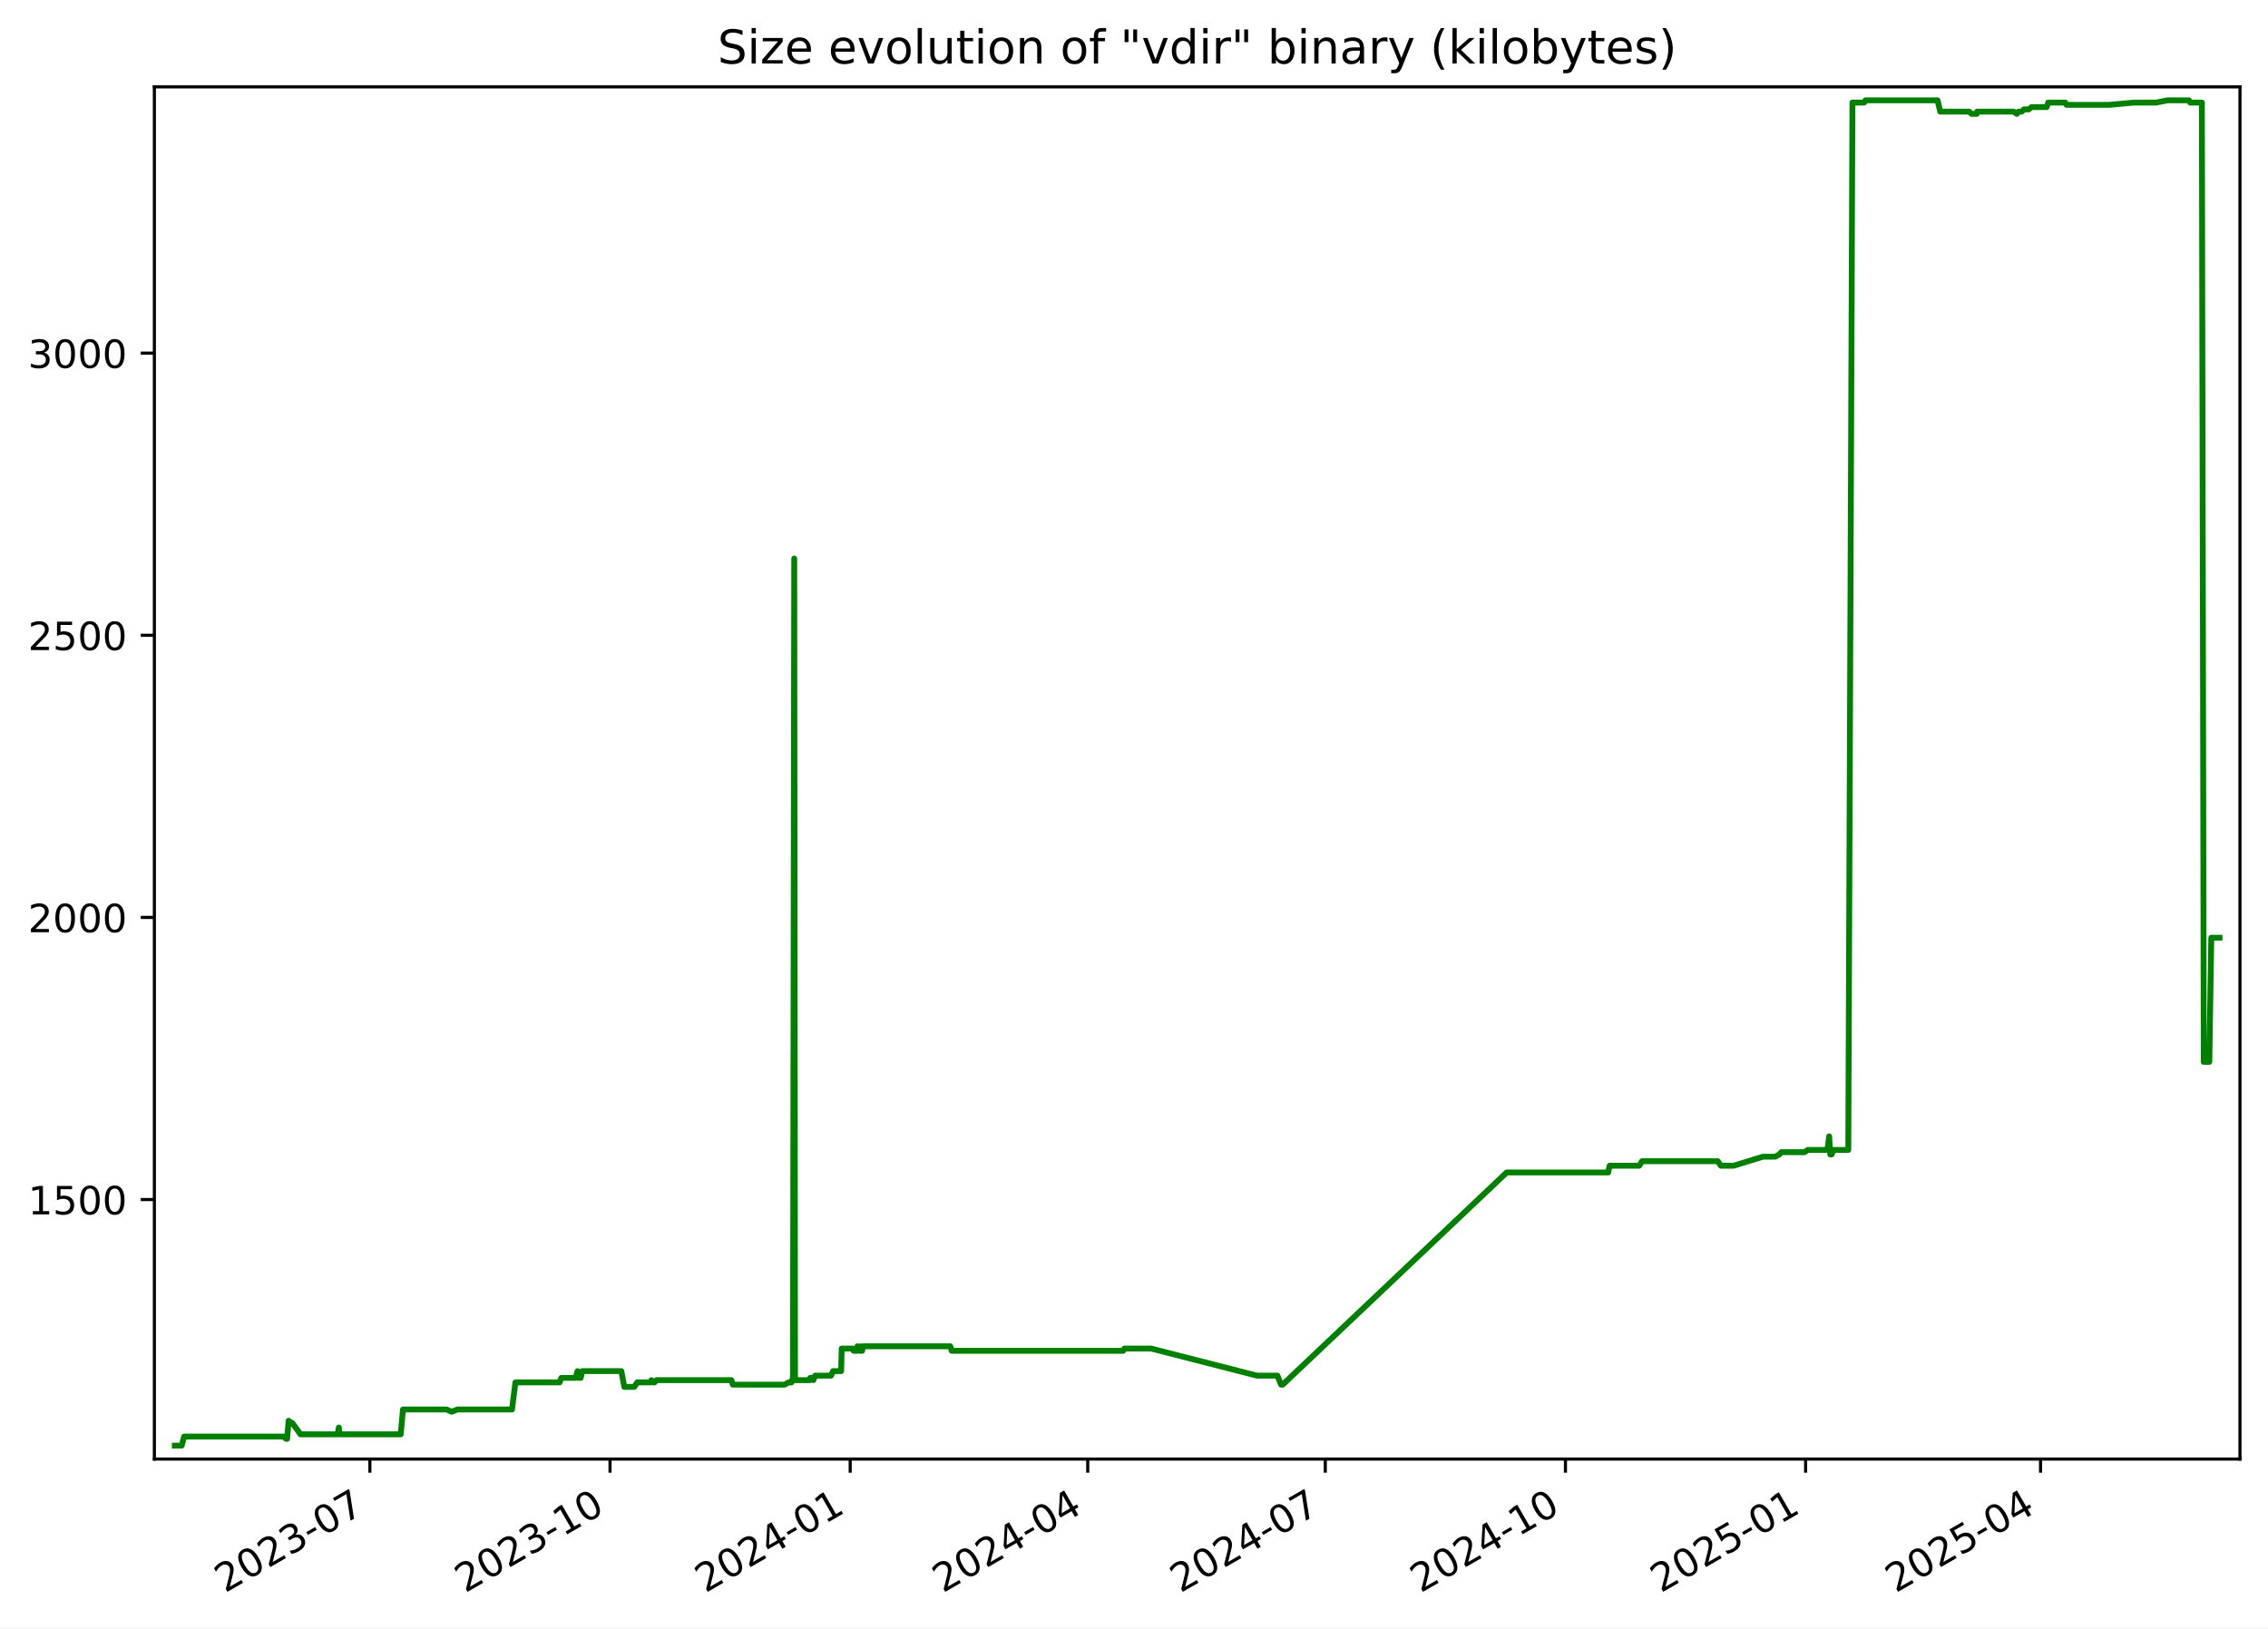
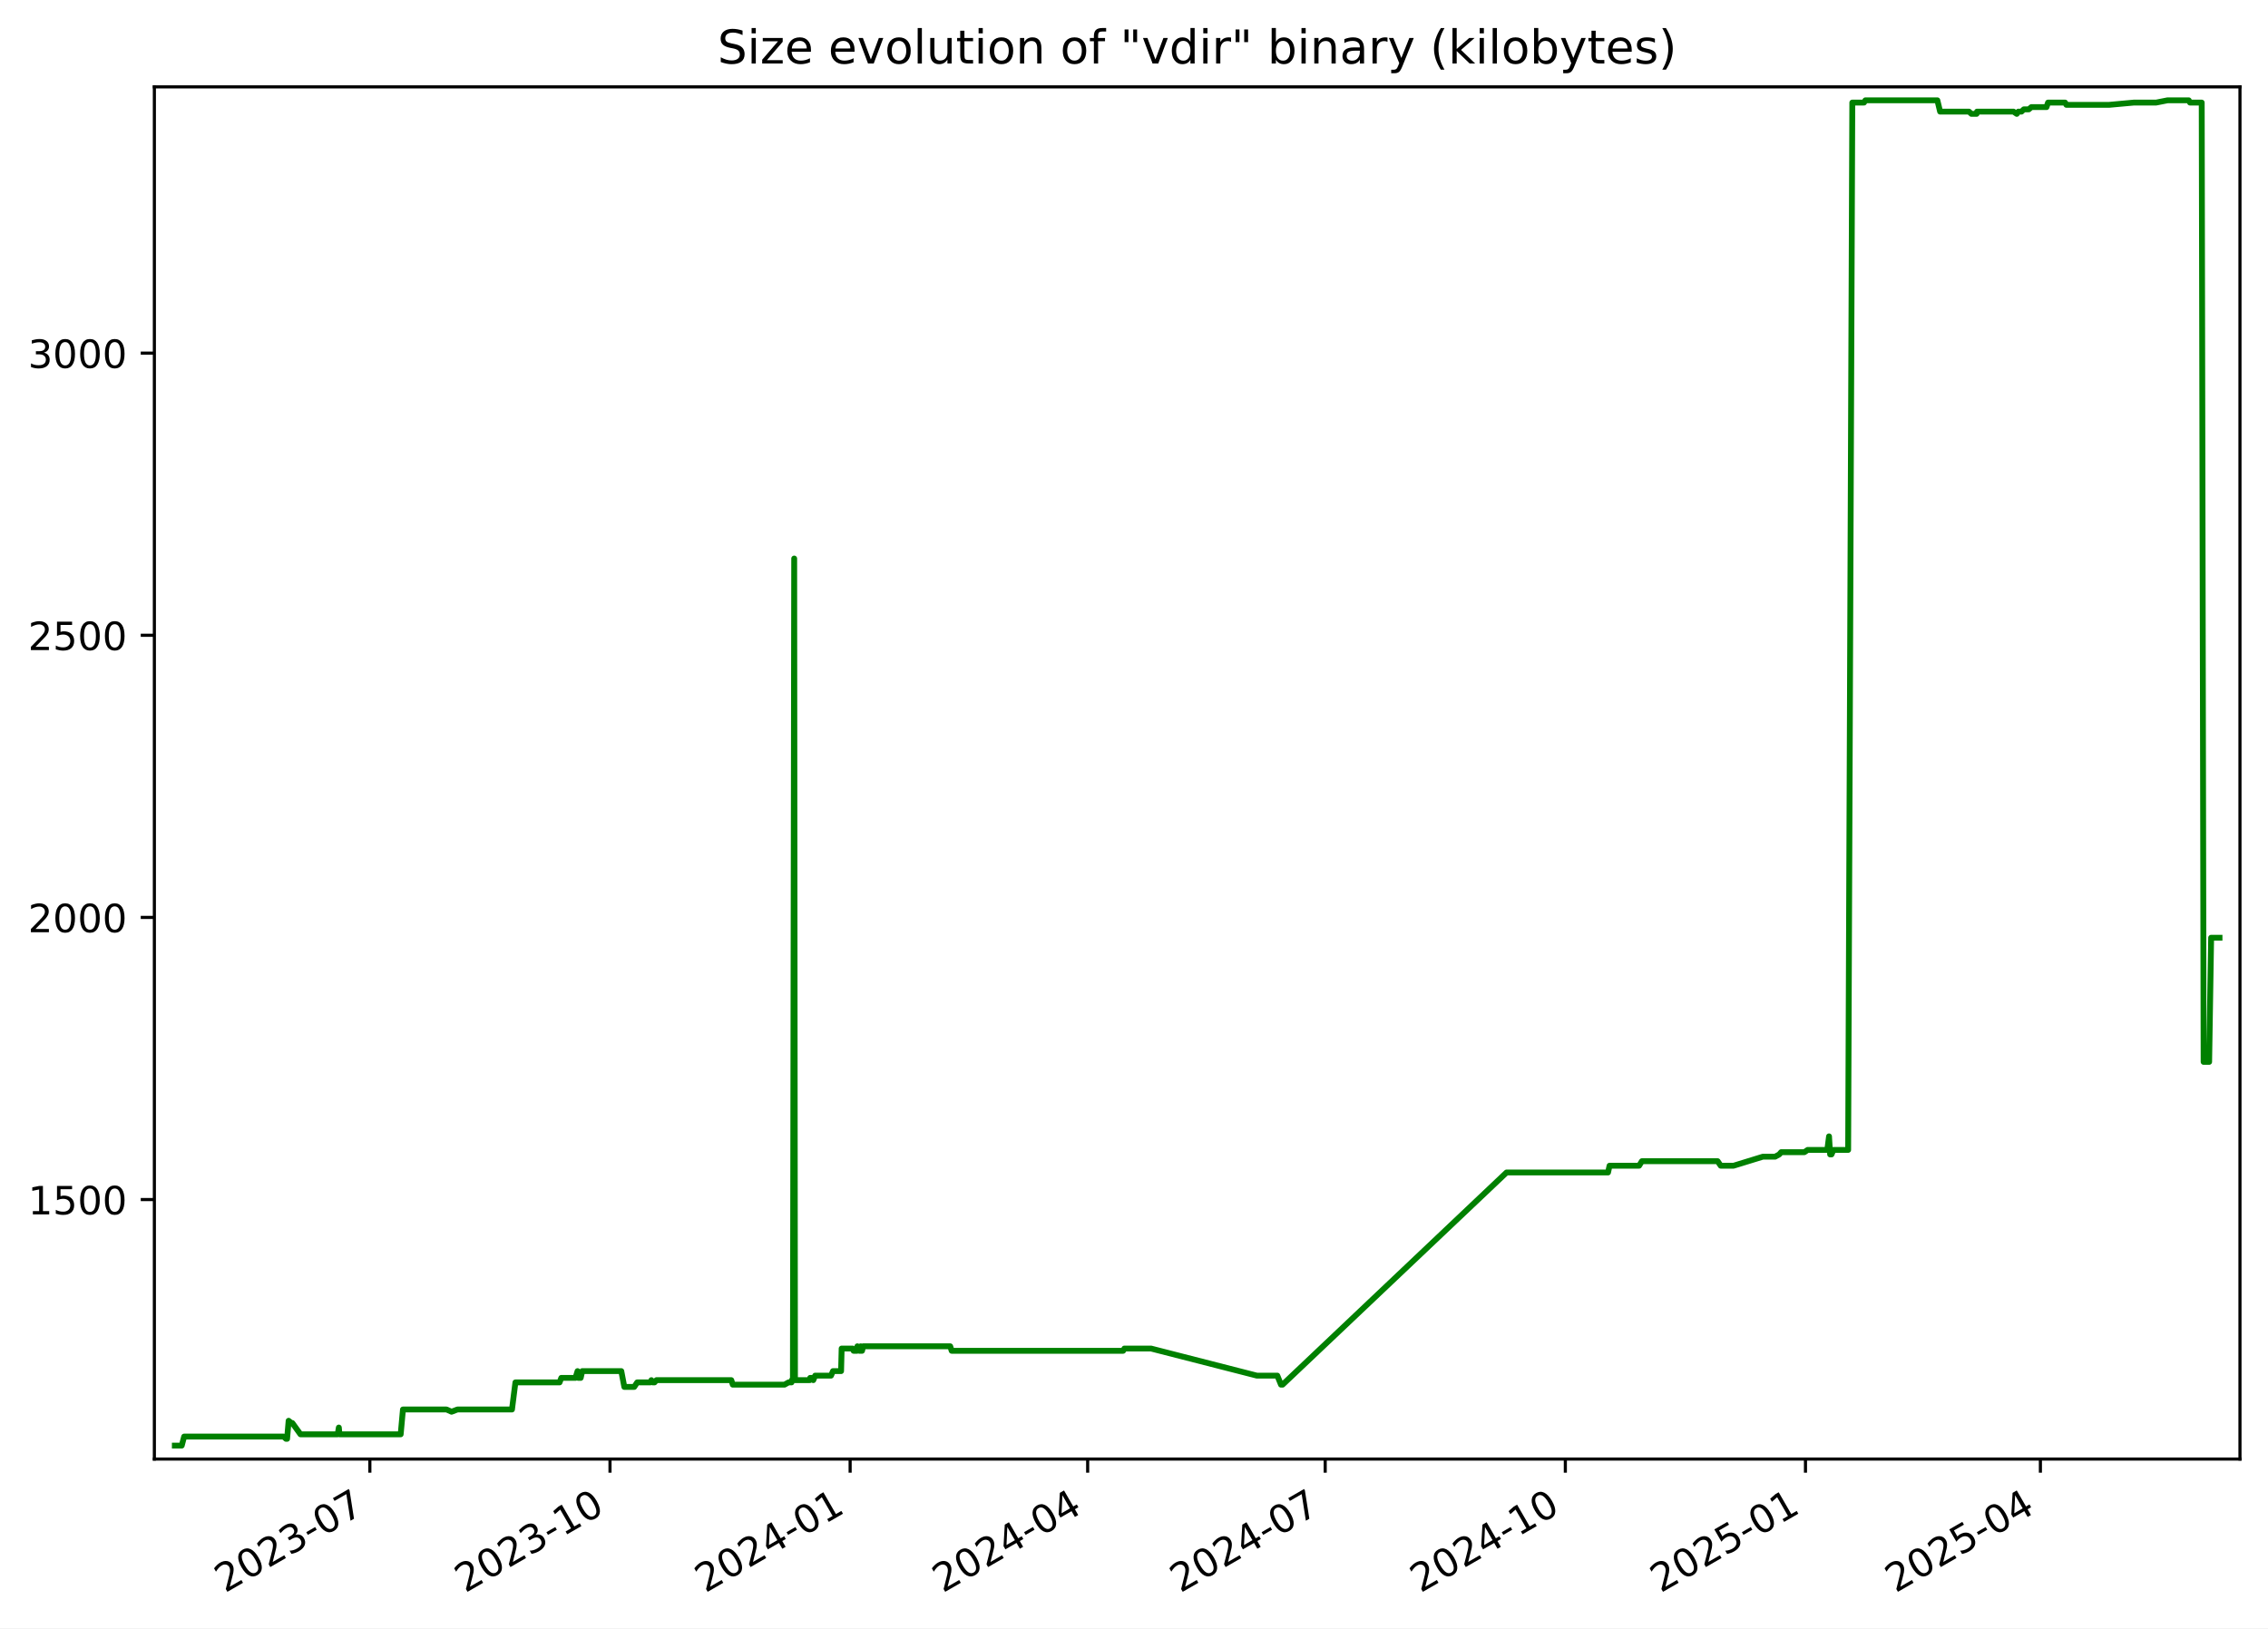
<svg xmlns="http://www.w3.org/2000/svg" xmlns:xlink="http://www.w3.org/1999/xlink" width="582.53pt" height="418.303pt" viewBox="0 0 582.53 418.303" version="1.1">
  <defs>
    <style type="text/css">*{stroke-linejoin: round; stroke-linecap: butt}</style>
  </defs>
  <g id="figure_1">
    <g id="patch_1">
      <path d="M -0 418.303  L 582.53 418.303  L 582.53 0  L -0 0  z " style="fill: #ffffff" />
    </g>
    <g id="axes_1">
      <g id="patch_2">
        <path d="M 39.65 374.83  L 575.33 374.83  L 575.33 22.318  L 39.65 22.318  z " style="fill: #ffffff" />
      </g>
      <g id="matplotlib.axis_1">
        <g id="xtick_1">
          <g id="line2d_1">
            <defs>
-               <path id="m9c71846753" d="M 0 0  L 0 3.5  " style="stroke: #000000; stroke-width: 0.8" />
+               <path id="m1cab4ba7e6" d="M 0 0  L 0 3.5  " style="stroke: #000000; stroke-width: 0.8" />
            </defs>
            <g>
-               <use xlink:href="#m9c71846753" x="95.001" y="374.83" style="stroke: #000000; stroke-width: 0.8" />
+               <use xlink:href="#m1cab4ba7e6" x="94.997" y="374.83" style="stroke: #000000; stroke-width: 0.8" />
            </g>
          </g>
          <g id="text_1">
-             <g transform="translate(57.77574 409.302) rotate(-30) scale(0.1 -0.1)">
+             <g transform="translate(57.77176 409.302) rotate(-30) scale(0.1 -0.1)">
              <defs>
                <path id="DejaVuSans-32" d="M 1228 531  L 3431 531  L 3431 0  L 469 0  L 469 531  Q 828 903 1448 1529  Q 2069 2156 2228 2338  Q 2531 2678 2651 2914  Q 2772 3150 2772 3378  Q 2772 3750 2511 3984  Q 2250 4219 1831 4219  Q 1534 4219 1204 4116  Q 875 4013 500 3803  L 500 4441  Q 881 4594 1212 4672  Q 1544 4750 1819 4750  Q 2544 4750 2975 4387  Q 3406 4025 3406 3419  Q 3406 3131 3298 2873  Q 3191 2616 2906 2266  Q 2828 2175 2409 1742  Q 1991 1309 1228 531  z " transform="scale(0.015625)" />
                <path id="DejaVuSans-30" d="M 2034 4250  Q 1547 4250 1301 3770  Q 1056 3291 1056 2328  Q 1056 1369 1301 889  Q 1547 409 2034 409  Q 2525 409 2770 889  Q 3016 1369 3016 2328  Q 3016 3291 2770 3770  Q 2525 4250 2034 4250  z M 2034 4750  Q 2819 4750 3233 4129  Q 3647 3509 3647 2328  Q 3647 1150 3233 529  Q 2819 -91 2034 -91  Q 1250 -91 836 529  Q 422 1150 422 2328  Q 422 3509 836 4129  Q 1250 4750 2034 4750  z " transform="scale(0.015625)" />
                <path id="DejaVuSans-33" d="M 2597 2516  Q 3050 2419 3304 2112  Q 3559 1806 3559 1356  Q 3559 666 3084 287  Q 2609 -91 1734 -91  Q 1441 -91 1130 -33  Q 819 25 488 141  L 488 750  Q 750 597 1062 519  Q 1375 441 1716 441  Q 2309 441 2620 675  Q 2931 909 2931 1356  Q 2931 1769 2642 2001  Q 2353 2234 1838 2234  L 1294 2234  L 1294 2753  L 1863 2753  Q 2328 2753 2575 2939  Q 2822 3125 2822 3475  Q 2822 3834 2567 4026  Q 2313 4219 1838 4219  Q 1578 4219 1281 4162  Q 984 4106 628 3988  L 628 4550  Q 988 4650 1302 4700  Q 1616 4750 1894 4750  Q 2613 4750 3031 4423  Q 3450 4097 3450 3541  Q 3450 3153 3228 2886  Q 3006 2619 2597 2516  z " transform="scale(0.015625)" />
                <path id="DejaVuSans-2d" d="M 313 2009  L 1997 2009  L 1997 1497  L 313 1497  L 313 2009  z " transform="scale(0.015625)" />
                <path id="DejaVuSans-37" d="M 525 4666  L 3525 4666  L 3525 4397  L 1831 0  L 1172 0  L 2766 4134  L 525 4134  L 525 4666  z " transform="scale(0.015625)" />
              </defs>
              <use xlink:href="#DejaVuSans-32" />
              <use xlink:href="#DejaVuSans-30" x="63.623" />
              <use xlink:href="#DejaVuSans-32" x="127.246" />
              <use xlink:href="#DejaVuSans-33" x="190.869" />
              <use xlink:href="#DejaVuSans-2d" x="254.492" />
              <use xlink:href="#DejaVuSans-30" x="290.576" />
              <use xlink:href="#DejaVuSans-37" x="354.199" />
            </g>
          </g>
        </g>
        <g id="xtick_2">
          <g id="line2d_2">
            <g>
-               <use xlink:href="#m9c71846753" x="156.685" y="374.83" style="stroke: #000000; stroke-width: 0.8" />
+               <use xlink:href="#m1cab4ba7e6" x="156.676" y="374.83" style="stroke: #000000; stroke-width: 0.8" />
            </g>
          </g>
          <g id="text_2">
-             <g transform="translate(119.4601 409.302) rotate(-30) scale(0.1 -0.1)">
+             <g transform="translate(119.4512 409.302) rotate(-30) scale(0.1 -0.1)">
              <defs>
                <path id="DejaVuSans-31" d="M 794 531  L 1825 531  L 1825 4091  L 703 3866  L 703 4441  L 1819 4666  L 2450 4666  L 2450 531  L 3481 531  L 3481 0  L 794 0  L 794 531  z " transform="scale(0.015625)" />
              </defs>
              <use xlink:href="#DejaVuSans-32" />
              <use xlink:href="#DejaVuSans-30" x="63.623" />
              <use xlink:href="#DejaVuSans-32" x="127.246" />
              <use xlink:href="#DejaVuSans-33" x="190.869" />
              <use xlink:href="#DejaVuSans-2d" x="254.492" />
              <use xlink:href="#DejaVuSans-31" x="290.576" />
              <use xlink:href="#DejaVuSans-30" x="354.199" />
            </g>
          </g>
        </g>
        <g id="xtick_3">
          <g id="line2d_3">
            <g>
-               <use xlink:href="#m9c71846753" x="218.369" y="374.83" style="stroke: #000000; stroke-width: 0.8" />
+               <use xlink:href="#m1cab4ba7e6" x="218.355" y="374.83" style="stroke: #000000; stroke-width: 0.8" />
            </g>
          </g>
          <g id="text_3">
-             <g transform="translate(181.1444 409.302) rotate(-30) scale(0.1 -0.1)">
+             <g transform="translate(181.1306 409.302) rotate(-30) scale(0.1 -0.1)">
              <defs>
                <path id="DejaVuSans-34" d="M 2419 4116  L 825 1625  L 2419 1625  L 2419 4116  z M 2253 4666  L 3047 4666  L 3047 1625  L 3713 1625  L 3713 1100  L 3047 1100  L 3047 0  L 2419 0  L 2419 1100  L 313 1100  L 313 1709  L 2253 4666  z " transform="scale(0.015625)" />
              </defs>
              <use xlink:href="#DejaVuSans-32" />
              <use xlink:href="#DejaVuSans-30" x="63.623" />
              <use xlink:href="#DejaVuSans-32" x="127.246" />
              <use xlink:href="#DejaVuSans-34" x="190.869" />
              <use xlink:href="#DejaVuSans-2d" x="254.492" />
              <use xlink:href="#DejaVuSans-30" x="290.576" />
              <use xlink:href="#DejaVuSans-31" x="354.199" />
            </g>
          </g>
        </g>
        <g id="xtick_4">
          <g id="line2d_4">
            <g>
-               <use xlink:href="#m9c71846753" x="279.383" y="374.83" style="stroke: #000000; stroke-width: 0.8" />
+               <use xlink:href="#m1cab4ba7e6" x="279.364" y="374.83" style="stroke: #000000; stroke-width: 0.8" />
            </g>
          </g>
          <g id="text_4">
-             <g transform="translate(242.1583 409.302) rotate(-30) scale(0.1 -0.1)">
+             <g transform="translate(242.1396 409.302) rotate(-30) scale(0.1 -0.1)">
              <use xlink:href="#DejaVuSans-32" />
              <use xlink:href="#DejaVuSans-30" x="63.623" />
              <use xlink:href="#DejaVuSans-32" x="127.246" />
              <use xlink:href="#DejaVuSans-34" x="190.869" />
              <use xlink:href="#DejaVuSans-2d" x="254.492" />
              <use xlink:href="#DejaVuSans-30" x="290.576" />
              <use xlink:href="#DejaVuSans-34" x="354.199" />
            </g>
          </g>
        </g>
        <g id="xtick_5">
          <g id="line2d_5">
            <g>
-               <use xlink:href="#m9c71846753" x="340.397" y="374.83" style="stroke: #000000; stroke-width: 0.8" />
+               <use xlink:href="#m1cab4ba7e6" x="340.373" y="374.83" style="stroke: #000000; stroke-width: 0.8" />
            </g>
          </g>
          <g id="text_5">
-             <g transform="translate(303.1721 409.302) rotate(-30) scale(0.1 -0.1)">
+             <g transform="translate(303.1486 409.302) rotate(-30) scale(0.1 -0.1)">
              <use xlink:href="#DejaVuSans-32" />
              <use xlink:href="#DejaVuSans-30" x="63.623" />
              <use xlink:href="#DejaVuSans-32" x="127.246" />
              <use xlink:href="#DejaVuSans-34" x="190.869" />
              <use xlink:href="#DejaVuSans-2d" x="254.492" />
              <use xlink:href="#DejaVuSans-30" x="290.576" />
              <use xlink:href="#DejaVuSans-37" x="354.199" />
            </g>
          </g>
        </g>
        <g id="xtick_6">
          <g id="line2d_6">
            <g>
-               <use xlink:href="#m9c71846753" x="402.081" y="374.83" style="stroke: #000000; stroke-width: 0.8" />
+               <use xlink:href="#m1cab4ba7e6" x="402.053" y="374.83" style="stroke: #000000; stroke-width: 0.8" />
            </g>
          </g>
          <g id="text_6">
-             <g transform="translate(364.8564 409.302) rotate(-30) scale(0.1 -0.1)">
+             <g transform="translate(364.8281 409.302) rotate(-30) scale(0.1 -0.1)">
              <use xlink:href="#DejaVuSans-32" />
              <use xlink:href="#DejaVuSans-30" x="63.623" />
              <use xlink:href="#DejaVuSans-32" x="127.246" />
              <use xlink:href="#DejaVuSans-34" x="190.869" />
              <use xlink:href="#DejaVuSans-2d" x="254.492" />
              <use xlink:href="#DejaVuSans-31" x="290.576" />
              <use xlink:href="#DejaVuSans-30" x="354.199" />
            </g>
          </g>
        </g>
        <g id="xtick_7">
          <g id="line2d_7">
            <g>
-               <use xlink:href="#m9c71846753" x="463.766" y="374.83" style="stroke: #000000; stroke-width: 0.8" />
+               <use xlink:href="#m1cab4ba7e6" x="463.732" y="374.83" style="stroke: #000000; stroke-width: 0.8" />
            </g>
          </g>
          <g id="text_7">
-             <g transform="translate(426.5408 409.302) rotate(-30) scale(0.1 -0.1)">
+             <g transform="translate(426.5075 409.302) rotate(-30) scale(0.1 -0.1)">
              <defs>
                <path id="DejaVuSans-35" d="M 691 4666  L 3169 4666  L 3169 4134  L 1269 4134  L 1269 2991  Q 1406 3038 1543 3061  Q 1681 3084 1819 3084  Q 2600 3084 3056 2656  Q 3513 2228 3513 1497  Q 3513 744 3044 326  Q 2575 -91 1722 -91  Q 1428 -91 1123 -41  Q 819 9 494 109  L 494 744  Q 775 591 1075 516  Q 1375 441 1709 441  Q 2250 441 2565 725  Q 2881 1009 2881 1497  Q 2881 1984 2565 2268  Q 2250 2553 1709 2553  Q 1456 2553 1204 2497  Q 953 2441 691 2322  L 691 4666  z " transform="scale(0.015625)" />
              </defs>
              <use xlink:href="#DejaVuSans-32" />
              <use xlink:href="#DejaVuSans-30" x="63.623" />
              <use xlink:href="#DejaVuSans-32" x="127.246" />
              <use xlink:href="#DejaVuSans-35" x="190.869" />
              <use xlink:href="#DejaVuSans-2d" x="254.492" />
              <use xlink:href="#DejaVuSans-30" x="290.576" />
              <use xlink:href="#DejaVuSans-31" x="354.199" />
            </g>
          </g>
        </g>
        <g id="xtick_8">
          <g id="line2d_8">
            <g>
-               <use xlink:href="#m9c71846753" x="524.109" y="374.83" style="stroke: #000000; stroke-width: 0.8" />
+               <use xlink:href="#m1cab4ba7e6" x="524.071" y="374.83" style="stroke: #000000; stroke-width: 0.8" />
            </g>
          </g>
          <g id="text_8">
-             <g transform="translate(486.8842 409.302) rotate(-30) scale(0.1 -0.1)">
+             <g transform="translate(486.8461 409.302) rotate(-30) scale(0.1 -0.1)">
              <use xlink:href="#DejaVuSans-32" />
              <use xlink:href="#DejaVuSans-30" x="63.623" />
              <use xlink:href="#DejaVuSans-32" x="127.246" />
              <use xlink:href="#DejaVuSans-35" x="190.869" />
              <use xlink:href="#DejaVuSans-2d" x="254.492" />
              <use xlink:href="#DejaVuSans-30" x="290.576" />
              <use xlink:href="#DejaVuSans-34" x="354.199" />
            </g>
          </g>
        </g>
      </g>
      <g id="matplotlib.axis_2">
        <g id="ytick_1">
          <g id="line2d_9">
            <defs>
-               <path id="m0156bf5690" d="M 0 0  L -3.5 0  " style="stroke: #000000; stroke-width: 0.8" />
+               <path id="m484d288931" d="M 0 0  L -3.5 0  " style="stroke: #000000; stroke-width: 0.8" />
            </defs>
            <g>
-               <use xlink:href="#m0156bf5690" x="39.65" y="308.169" style="stroke: #000000; stroke-width: 0.8" />
+               <use xlink:href="#m484d288931" x="39.65" y="308.169" style="stroke: #000000; stroke-width: 0.8" />
            </g>
          </g>
          <g id="text_9">
            <g transform="translate(7.2 311.968) scale(0.1 -0.1)">
              <use xlink:href="#DejaVuSans-31" />
              <use xlink:href="#DejaVuSans-35" x="63.623" />
              <use xlink:href="#DejaVuSans-30" x="127.246" />
              <use xlink:href="#DejaVuSans-30" x="190.869" />
            </g>
          </g>
        </g>
        <g id="ytick_2">
          <g id="line2d_10">
            <g>
-               <use xlink:href="#m0156bf5690" x="39.65" y="235.686" style="stroke: #000000; stroke-width: 0.8" />
+               <use xlink:href="#m484d288931" x="39.65" y="235.686" style="stroke: #000000; stroke-width: 0.8" />
            </g>
          </g>
          <g id="text_10">
            <g transform="translate(7.2 239.4848) scale(0.1 -0.1)">
              <use xlink:href="#DejaVuSans-32" />
              <use xlink:href="#DejaVuSans-30" x="63.623" />
              <use xlink:href="#DejaVuSans-30" x="127.246" />
              <use xlink:href="#DejaVuSans-30" x="190.869" />
            </g>
          </g>
        </g>
        <g id="ytick_3">
          <g id="line2d_11">
            <g>
-               <use xlink:href="#m0156bf5690" x="39.65" y="163.202" style="stroke: #000000; stroke-width: 0.8" />
+               <use xlink:href="#m484d288931" x="39.65" y="163.202" style="stroke: #000000; stroke-width: 0.8" />
            </g>
          </g>
          <g id="text_11">
            <g transform="translate(7.2 167.0015) scale(0.1 -0.1)">
              <use xlink:href="#DejaVuSans-32" />
              <use xlink:href="#DejaVuSans-35" x="63.623" />
              <use xlink:href="#DejaVuSans-30" x="127.246" />
              <use xlink:href="#DejaVuSans-30" x="190.869" />
            </g>
          </g>
        </g>
        <g id="ytick_4">
          <g id="line2d_12">
            <g>
-               <use xlink:href="#m0156bf5690" x="39.65" y="90.719" style="stroke: #000000; stroke-width: 0.8" />
+               <use xlink:href="#m484d288931" x="39.65" y="90.719" style="stroke: #000000; stroke-width: 0.8" />
            </g>
          </g>
          <g id="text_12">
            <g transform="translate(7.2 94.51831) scale(0.1 -0.1)">
              <use xlink:href="#DejaVuSans-33" />
              <use xlink:href="#DejaVuSans-30" x="63.623" />
              <use xlink:href="#DejaVuSans-30" x="127.246" />
              <use xlink:href="#DejaVuSans-30" x="190.869" />
            </g>
          </g>
        </g>
      </g>
      <g id="line2d_13">
-         <path d="M 44.902 371.374  L 46.677 371.374  L 47.298 369.055  L 72.835 369.055  L 73.467 369.635  L 73.742 369.635  L 74.134 364.996  L 74.854 365.575  L 75.092 365.575  L 77.182 368.475  L 86.748 368.475  L 87.033 366.735  L 87.202 368.475  L 102.919 368.475  L 103.503 362.096  L 114.699 362.096  L 115.984 362.676  L 117.504 362.096  L 131.507 362.096  L 132.39 355.138  L 143.736 355.138  L 144.175 353.978  L 147.815 353.978  L 148.35 352.239  L 148.543 353.978  L 149.16 353.978  L 149.55 352.239  L 159.588 352.239  L 160.366 356.298  L 162.91 356.298  L 163.673 355.138  L 167.047 355.138  L 167.314 354.558  L 167.668 355.138  L 168.122 355.138  L 168.623 354.558  L 187.841 354.558  L 188.225 355.718  L 201.512 355.718  L 202.548 355.138  L 203.315 355.138  L 203.388 354.558  L 203.67 354.558  L 204 143.487  L 204.2 354.558  L 208.032 354.558  L 208.102 353.978  L 208.596 353.978  L 208.903 354.558  L 209.391 353.398  L 213.455 353.398  L 213.964 352.239  L 216.043 352.239  L 216.187 346.44  L 219.023 346.44  L 219.255 347.02  L 220.15 347.02  L 220.232 345.86  L 220.741 347.02  L 221.032 347.02  L 221.089 345.86  L 221.267 347.02  L 221.431 347.02  L 221.713 345.86  L 244.072 345.86  L 244.449 347.02  L 288.496 347.02  L 288.816 346.44  L 295.663 346.44  L 322.838 353.398  L 328.097 353.398  L 329.042 355.718  L 329.45 355.718  L 386.985 301.21  L 413.048 301.21  L 413.438 299.471  L 421.028 299.471  L 421.753 298.311  L 441.205 298.311  L 441.992 299.471  L 445.293 299.471  L 452.824 297.151  L 455.964 297.151  L 457.025 296.571  L 457.519 295.992  L 463.494 295.992  L 464.329 295.412  L 469.368 295.412  L 469.815 291.933  L 470.096 296.571  L 470.452 296.571  L 470.947 295.412  L 474.729 295.412  L 475.794 26.354  L 478.797 26.354  L 479.156 25.774  L 497.644 25.774  L 498.348 28.673  L 505.763 28.673  L 506.394 29.253  L 507.717 29.253  L 507.834 28.673  L 517.192 28.673  L 518.039 29.253  L 518.451 28.673  L 519.257 28.673  L 519.859 28.094  L 521.129 28.094  L 521.793 27.514  L 525.677 27.514  L 526.072 26.354  L 530.455 26.354  L 530.79 26.934  L 541.777 26.934  L 548.117 26.354  L 553.827 26.354  L 556.756 25.774  L 562.218 25.774  L 562.541 26.354  L 565.548 26.354  L 566.033 272.797  L 567.456 272.797  L 567.965 240.904  L 570.078 240.904  L 570.078 240.904  " clip-path="url(#p84affd2891)" style="fill: none; stroke: #008000; stroke-width: 1.5; stroke-linecap: square" />
+         <path d="M 44.902 371.374  L 46.677 371.374  L 47.297 369.055  L 72.833 369.055  L 73.465 369.635  L 73.739 369.635  L 74.132 364.996  L 74.852 365.575  L 75.09 365.575  L 77.179 368.475  L 86.744 368.475  L 87.029 366.735  L 87.199 368.475  L 102.914 368.475  L 103.498 362.096  L 114.693 362.096  L 115.978 362.676  L 117.498 362.096  L 131.5 362.096  L 132.383 355.138  L 143.728 355.138  L 144.167 353.978  L 147.807 353.978  L 148.342 352.239  L 148.535 353.978  L 149.152 353.978  L 149.542 352.239  L 159.579 352.239  L 160.357 356.298  L 162.901 356.298  L 163.663 355.138  L 167.037 355.138  L 167.304 354.558  L 167.658 355.138  L 168.112 355.138  L 168.613 354.558  L 187.83 354.558  L 188.214 355.718  L 201.5 355.718  L 202.536 355.138  L 203.303 355.138  L 203.375 354.558  L 203.657 354.558  L 203.988 143.487  L 204.187 354.558  L 208.019 354.558  L 208.089 353.978  L 208.583 353.978  L 208.89 354.558  L 209.378 353.398  L 213.442 353.398  L 213.95 352.239  L 216.029 352.239  L 216.174 346.44  L 219.009 346.44  L 219.241 347.02  L 220.136 347.02  L 220.218 345.86  L 220.727 347.02  L 221.018 347.02  L 221.075 345.86  L 221.253 347.02  L 221.417 347.02  L 221.699 345.86  L 244.057 345.86  L 244.433 347.02  L 288.477 347.02  L 288.796 346.44  L 295.643 346.44  L 322.816 353.398  L 328.075 353.398  L 329.019 355.718  L 329.427 355.718  L 386.958 301.21  L 413.019 301.21  L 413.409 299.471  L 420.998 299.471  L 421.723 298.311  L 441.174 298.311  L 441.961 299.471  L 445.262 299.471  L 452.792 297.151  L 455.932 297.151  L 456.992 296.571  L 457.486 295.992  L 463.461 295.992  L 464.296 295.412  L 469.334 295.412  L 469.781 291.933  L 470.062 296.571  L 470.418 296.571  L 470.913 295.412  L 474.695 295.412  L 475.76 26.354  L 478.763 26.354  L 479.122 25.774  L 497.608 25.774  L 498.312 28.673  L 505.726 28.673  L 506.357 29.253  L 507.68 29.253  L 507.797 28.673  L 517.154 28.673  L 518.002 29.253  L 518.414 28.673  L 519.219 28.673  L 519.821 28.094  L 521.091 28.094  L 521.755 27.514  L 525.639 27.514  L 526.034 26.354  L 530.417 26.354  L 530.752 26.934  L 541.738 26.934  L 548.077 26.354  L 553.786 26.354  L 556.716 25.774  L 562.177 25.774  L 562.499 26.354  L 565.506 26.354  L 565.992 272.797  L 567.415 272.797  L 567.924 240.904  L 570.078 240.904  L 570.078 240.904  " clip-path="url(#p7ffd14ab99)" style="fill: none; stroke: #008000; stroke-width: 1.5; stroke-linecap: square" />
      </g>
      <g id="patch_3">
        <path d="M 39.65 374.83  L 39.65 22.318  " style="fill: none; stroke: #000000; stroke-width: 0.8; stroke-linejoin: miter; stroke-linecap: square" />
      </g>
      <g id="patch_4">
        <path d="M 575.33 374.83  L 575.33 22.318  " style="fill: none; stroke: #000000; stroke-width: 0.8; stroke-linejoin: miter; stroke-linecap: square" />
      </g>
      <g id="patch_5">
        <path d="M 39.65 374.83  L 575.33 374.83  " style="fill: none; stroke: #000000; stroke-width: 0.8; stroke-linejoin: miter; stroke-linecap: square" />
      </g>
      <g id="patch_6">
        <path d="M 39.65 22.318  L 575.33 22.318  " style="fill: none; stroke: #000000; stroke-width: 0.8; stroke-linejoin: miter; stroke-linecap: square" />
      </g>
      <g id="text_13">
        <g transform="translate(184.3006 16.31812) scale(0.12 -0.12)">
          <defs>
            <path id="DejaVuSans-53" d="M 3425 4513  L 3425 3897  Q 3066 4069 2747 4153  Q 2428 4238 2131 4238  Q 1616 4238 1336 4038  Q 1056 3838 1056 3469  Q 1056 3159 1242 3001  Q 1428 2844 1947 2747  L 2328 2669  Q 3034 2534 3370 2195  Q 3706 1856 3706 1288  Q 3706 609 3251 259  Q 2797 -91 1919 -91  Q 1588 -91 1214 -16  Q 841 59 441 206  L 441 856  Q 825 641 1194 531  Q 1563 422 1919 422  Q 2459 422 2753 634  Q 3047 847 3047 1241  Q 3047 1584 2836 1778  Q 2625 1972 2144 2069  L 1759 2144  Q 1053 2284 737 2584  Q 422 2884 422 3419  Q 422 4038 858 4394  Q 1294 4750 2059 4750  Q 2388 4750 2728 4690  Q 3069 4631 3425 4513  z " transform="scale(0.015625)" />
            <path id="DejaVuSans-69" d="M 603 3500  L 1178 3500  L 1178 0  L 603 0  L 603 3500  z M 603 4863  L 1178 4863  L 1178 4134  L 603 4134  L 603 4863  z " transform="scale(0.015625)" />
            <path id="DejaVuSans-7a" d="M 353 3500  L 3084 3500  L 3084 2975  L 922 459  L 3084 459  L 3084 0  L 275 0  L 275 525  L 2438 3041  L 353 3041  L 353 3500  z " transform="scale(0.015625)" />
            <path id="DejaVuSans-65" d="M 3597 1894  L 3597 1613  L 953 1613  Q 991 1019 1311 708  Q 1631 397 2203 397  Q 2534 397 2845 478  Q 3156 559 3463 722  L 3463 178  Q 3153 47 2828 -22  Q 2503 -91 2169 -91  Q 1331 -91 842 396  Q 353 884 353 1716  Q 353 2575 817 3079  Q 1281 3584 2069 3584  Q 2775 3584 3186 3129  Q 3597 2675 3597 1894  z M 3022 2063  Q 3016 2534 2758 2815  Q 2500 3097 2075 3097  Q 1594 3097 1305 2825  Q 1016 2553 972 2059  L 3022 2063  z " transform="scale(0.015625)" />
            <path id="DejaVuSans-20" transform="scale(0.015625)" />
            <path id="DejaVuSans-76" d="M 191 3500  L 800 3500  L 1894 563  L 2988 3500  L 3597 3500  L 2284 0  L 1503 0  L 191 3500  z " transform="scale(0.015625)" />
            <path id="DejaVuSans-6f" d="M 1959 3097  Q 1497 3097 1228 2736  Q 959 2375 959 1747  Q 959 1119 1226 758  Q 1494 397 1959 397  Q 2419 397 2687 759  Q 2956 1122 2956 1747  Q 2956 2369 2687 2733  Q 2419 3097 1959 3097  z M 1959 3584  Q 2709 3584 3137 3096  Q 3566 2609 3566 1747  Q 3566 888 3137 398  Q 2709 -91 1959 -91  Q 1206 -91 779 398  Q 353 888 353 1747  Q 353 2609 779 3096  Q 1206 3584 1959 3584  z " transform="scale(0.015625)" />
            <path id="DejaVuSans-6c" d="M 603 4863  L 1178 4863  L 1178 0  L 603 0  L 603 4863  z " transform="scale(0.015625)" />
            <path id="DejaVuSans-75" d="M 544 1381  L 544 3500  L 1119 3500  L 1119 1403  Q 1119 906 1312 657  Q 1506 409 1894 409  Q 2359 409 2629 706  Q 2900 1003 2900 1516  L 2900 3500  L 3475 3500  L 3475 0  L 2900 0  L 2900 538  Q 2691 219 2414 64  Q 2138 -91 1772 -91  Q 1169 -91 856 284  Q 544 659 544 1381  z M 1991 3584  L 1991 3584  z " transform="scale(0.015625)" />
            <path id="DejaVuSans-74" d="M 1172 4494  L 1172 3500  L 2356 3500  L 2356 3053  L 1172 3053  L 1172 1153  Q 1172 725 1289 603  Q 1406 481 1766 481  L 2356 481  L 2356 0  L 1766 0  Q 1100 0 847 248  Q 594 497 594 1153  L 594 3053  L 172 3053  L 172 3500  L 594 3500  L 594 4494  L 1172 4494  z " transform="scale(0.015625)" />
            <path id="DejaVuSans-6e" d="M 3513 2113  L 3513 0  L 2938 0  L 2938 2094  Q 2938 2591 2744 2837  Q 2550 3084 2163 3084  Q 1697 3084 1428 2787  Q 1159 2491 1159 1978  L 1159 0  L 581 0  L 581 3500  L 1159 3500  L 1159 2956  Q 1366 3272 1645 3428  Q 1925 3584 2291 3584  Q 2894 3584 3203 3211  Q 3513 2838 3513 2113  z " transform="scale(0.015625)" />
            <path id="DejaVuSans-66" d="M 2375 4863  L 2375 4384  L 1825 4384  Q 1516 4384 1395 4259  Q 1275 4134 1275 3809  L 1275 3500  L 2222 3500  L 2222 3053  L 1275 3053  L 1275 0  L 697 0  L 697 3053  L 147 3053  L 147 3500  L 697 3500  L 697 3744  Q 697 4328 969 4595  Q 1241 4863 1831 4863  L 2375 4863  z " transform="scale(0.015625)" />
            <path id="DejaVuSans-22" d="M 1147 4666  L 1147 2931  L 616 2931  L 616 4666  L 1147 4666  z M 2328 4666  L 2328 2931  L 1797 2931  L 1797 4666  L 2328 4666  z " transform="scale(0.015625)" />
            <path id="DejaVuSans-64" d="M 2906 2969  L 2906 4863  L 3481 4863  L 3481 0  L 2906 0  L 2906 525  Q 2725 213 2448 61  Q 2172 -91 1784 -91  Q 1150 -91 751 415  Q 353 922 353 1747  Q 353 2572 751 3078  Q 1150 3584 1784 3584  Q 2172 3584 2448 3432  Q 2725 3281 2906 2969  z M 947 1747  Q 947 1113 1208 752  Q 1469 391 1925 391  Q 2381 391 2643 752  Q 2906 1113 2906 1747  Q 2906 2381 2643 2742  Q 2381 3103 1925 3103  Q 1469 3103 1208 2742  Q 947 2381 947 1747  z " transform="scale(0.015625)" />
            <path id="DejaVuSans-72" d="M 2631 2963  Q 2534 3019 2420 3045  Q 2306 3072 2169 3072  Q 1681 3072 1420 2755  Q 1159 2438 1159 1844  L 1159 0  L 581 0  L 581 3500  L 1159 3500  L 1159 2956  Q 1341 3275 1631 3429  Q 1922 3584 2338 3584  Q 2397 3584 2469 3576  Q 2541 3569 2628 3553  L 2631 2963  z " transform="scale(0.015625)" />
            <path id="DejaVuSans-62" d="M 3116 1747  Q 3116 2381 2855 2742  Q 2594 3103 2138 3103  Q 1681 3103 1420 2742  Q 1159 2381 1159 1747  Q 1159 1113 1420 752  Q 1681 391 2138 391  Q 2594 391 2855 752  Q 3116 1113 3116 1747  z M 1159 2969  Q 1341 3281 1617 3432  Q 1894 3584 2278 3584  Q 2916 3584 3314 3078  Q 3713 2572 3713 1747  Q 3713 922 3314 415  Q 2916 -91 2278 -91  Q 1894 -91 1617 61  Q 1341 213 1159 525  L 1159 0  L 581 0  L 581 4863  L 1159 4863  L 1159 2969  z " transform="scale(0.015625)" />
            <path id="DejaVuSans-61" d="M 2194 1759  Q 1497 1759 1228 1600  Q 959 1441 959 1056  Q 959 750 1161 570  Q 1363 391 1709 391  Q 2188 391 2477 730  Q 2766 1069 2766 1631  L 2766 1759  L 2194 1759  z M 3341 1997  L 3341 0  L 2766 0  L 2766 531  Q 2569 213 2275 61  Q 1981 -91 1556 -91  Q 1019 -91 701 211  Q 384 513 384 1019  Q 384 1609 779 1909  Q 1175 2209 1959 2209  L 2766 2209  L 2766 2266  Q 2766 2663 2505 2880  Q 2244 3097 1772 3097  Q 1472 3097 1187 3025  Q 903 2953 641 2809  L 641 3341  Q 956 3463 1253 3523  Q 1550 3584 1831 3584  Q 2591 3584 2966 3190  Q 3341 2797 3341 1997  z " transform="scale(0.015625)" />
            <path id="DejaVuSans-79" d="M 2059 -325  Q 1816 -950 1584 -1140  Q 1353 -1331 966 -1331  L 506 -1331  L 506 -850  L 844 -850  Q 1081 -850 1212 -737  Q 1344 -625 1503 -206  L 1606 56  L 191 3500  L 800 3500  L 1894 763  L 2988 3500  L 3597 3500  L 2059 -325  z " transform="scale(0.015625)" />
            <path id="DejaVuSans-28" d="M 1984 4856  Q 1566 4138 1362 3434  Q 1159 2731 1159 2009  Q 1159 1288 1364 580  Q 1569 -128 1984 -844  L 1484 -844  Q 1016 -109 783 600  Q 550 1309 550 2009  Q 550 2706 781 3412  Q 1013 4119 1484 4856  L 1984 4856  z " transform="scale(0.015625)" />
            <path id="DejaVuSans-6b" d="M 581 4863  L 1159 4863  L 1159 1991  L 2875 3500  L 3609 3500  L 1753 1863  L 3688 0  L 2938 0  L 1159 1709  L 1159 0  L 581 0  L 581 4863  z " transform="scale(0.015625)" />
            <path id="DejaVuSans-73" d="M 2834 3397  L 2834 2853  Q 2591 2978 2328 3040  Q 2066 3103 1784 3103  Q 1356 3103 1142 2972  Q 928 2841 928 2578  Q 928 2378 1081 2264  Q 1234 2150 1697 2047  L 1894 2003  Q 2506 1872 2764 1633  Q 3022 1394 3022 966  Q 3022 478 2636 193  Q 2250 -91 1575 -91  Q 1294 -91 989 -36  Q 684 19 347 128  L 347 722  Q 666 556 975 473  Q 1284 391 1588 391  Q 1994 391 2212 530  Q 2431 669 2431 922  Q 2431 1156 2273 1281  Q 2116 1406 1581 1522  L 1381 1569  Q 847 1681 609 1914  Q 372 2147 372 2553  Q 372 3047 722 3315  Q 1072 3584 1716 3584  Q 2034 3584 2315 3537  Q 2597 3491 2834 3397  z " transform="scale(0.015625)" />
            <path id="DejaVuSans-29" d="M 513 4856  L 1013 4856  Q 1481 4119 1714 3412  Q 1947 2706 1947 2009  Q 1947 1309 1714 600  Q 1481 -109 1013 -844  L 513 -844  Q 928 -128 1133 580  Q 1338 1288 1338 2009  Q 1338 2731 1133 3434  Q 928 4138 513 4856  z " transform="scale(0.015625)" />
          </defs>
          <use xlink:href="#DejaVuSans-53" />
          <use xlink:href="#DejaVuSans-69" x="63.477" />
          <use xlink:href="#DejaVuSans-7a" x="91.26" />
          <use xlink:href="#DejaVuSans-65" x="143.75" />
          <use xlink:href="#DejaVuSans-20" x="205.273" />
          <use xlink:href="#DejaVuSans-65" x="237.061" />
          <use xlink:href="#DejaVuSans-76" x="298.584" />
          <use xlink:href="#DejaVuSans-6f" x="357.764" />
          <use xlink:href="#DejaVuSans-6c" x="418.945" />
          <use xlink:href="#DejaVuSans-75" x="446.729" />
          <use xlink:href="#DejaVuSans-74" x="510.107" />
          <use xlink:href="#DejaVuSans-69" x="549.316" />
          <use xlink:href="#DejaVuSans-6f" x="577.1" />
          <use xlink:href="#DejaVuSans-6e" x="638.281" />
          <use xlink:href="#DejaVuSans-20" x="701.66" />
          <use xlink:href="#DejaVuSans-6f" x="733.447" />
          <use xlink:href="#DejaVuSans-66" x="794.629" />
          <use xlink:href="#DejaVuSans-20" x="829.834" />
          <use xlink:href="#DejaVuSans-22" x="861.621" />
          <use xlink:href="#DejaVuSans-76" x="907.617" />
          <use xlink:href="#DejaVuSans-64" x="966.797" />
          <use xlink:href="#DejaVuSans-69" x="1030.273" />
          <use xlink:href="#DejaVuSans-72" x="1058.057" />
          <use xlink:href="#DejaVuSans-22" x="1099.17" />
          <use xlink:href="#DejaVuSans-20" x="1145.166" />
          <use xlink:href="#DejaVuSans-62" x="1176.953" />
          <use xlink:href="#DejaVuSans-69" x="1240.43" />
          <use xlink:href="#DejaVuSans-6e" x="1268.213" />
          <use xlink:href="#DejaVuSans-61" x="1331.592" />
          <use xlink:href="#DejaVuSans-72" x="1392.871" />
          <use xlink:href="#DejaVuSans-79" x="1433.984" />
          <use xlink:href="#DejaVuSans-20" x="1493.164" />
          <use xlink:href="#DejaVuSans-28" x="1524.951" />
          <use xlink:href="#DejaVuSans-6b" x="1563.965" />
          <use xlink:href="#DejaVuSans-69" x="1621.875" />
          <use xlink:href="#DejaVuSans-6c" x="1649.658" />
          <use xlink:href="#DejaVuSans-6f" x="1677.441" />
          <use xlink:href="#DejaVuSans-62" x="1738.623" />
          <use xlink:href="#DejaVuSans-79" x="1802.1" />
          <use xlink:href="#DejaVuSans-74" x="1861.279" />
          <use xlink:href="#DejaVuSans-65" x="1900.488" />
          <use xlink:href="#DejaVuSans-73" x="1962.012" />
          <use xlink:href="#DejaVuSans-29" x="2014.111" />
        </g>
      </g>
    </g>
  </g>
  <defs>
-     <clipPath id="p84affd2891">
+     <clipPath id="p7ffd14ab99">
      <rect x="39.65" y="22.318" width="535.68" height="352.512" />
    </clipPath>
  </defs>
</svg>
